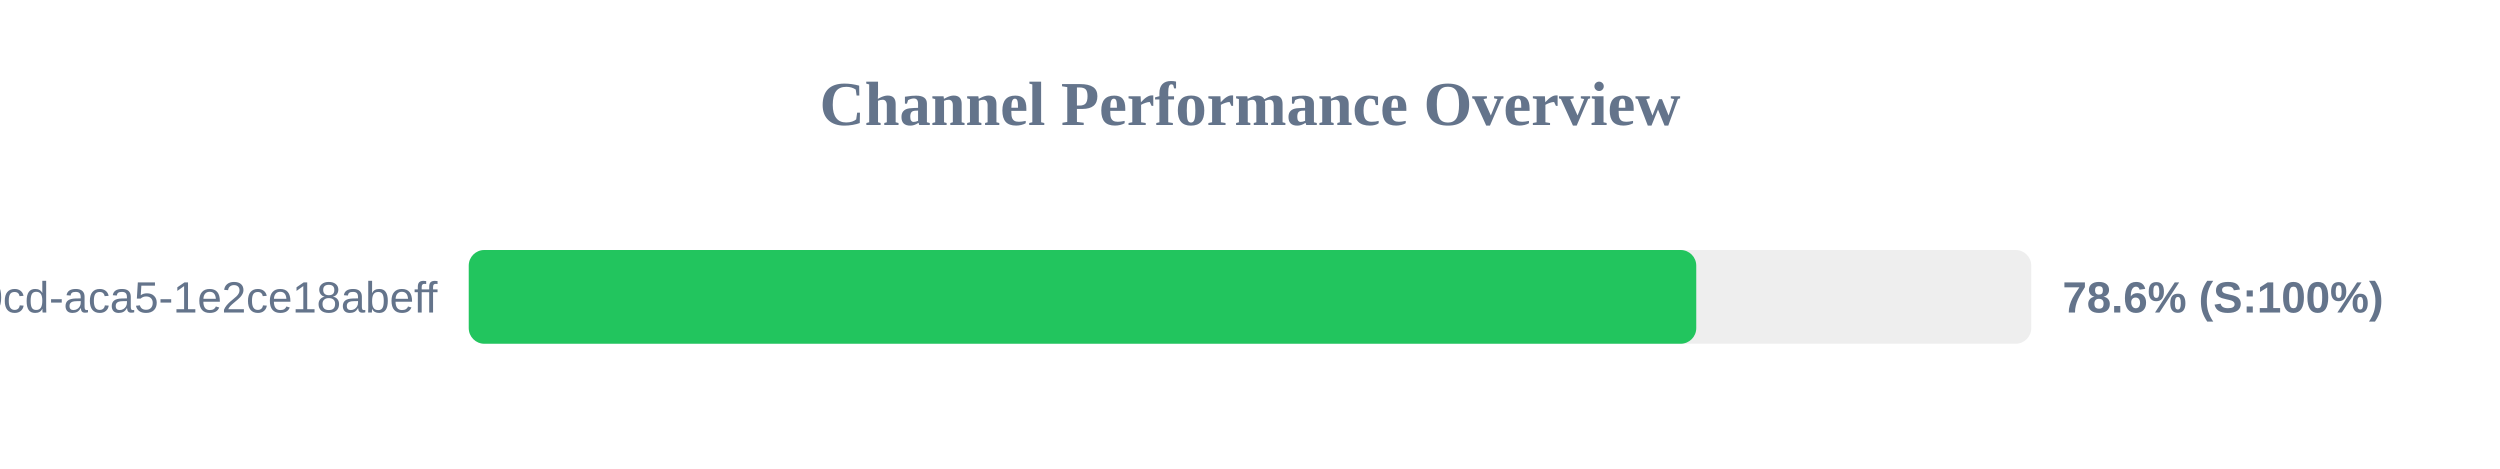
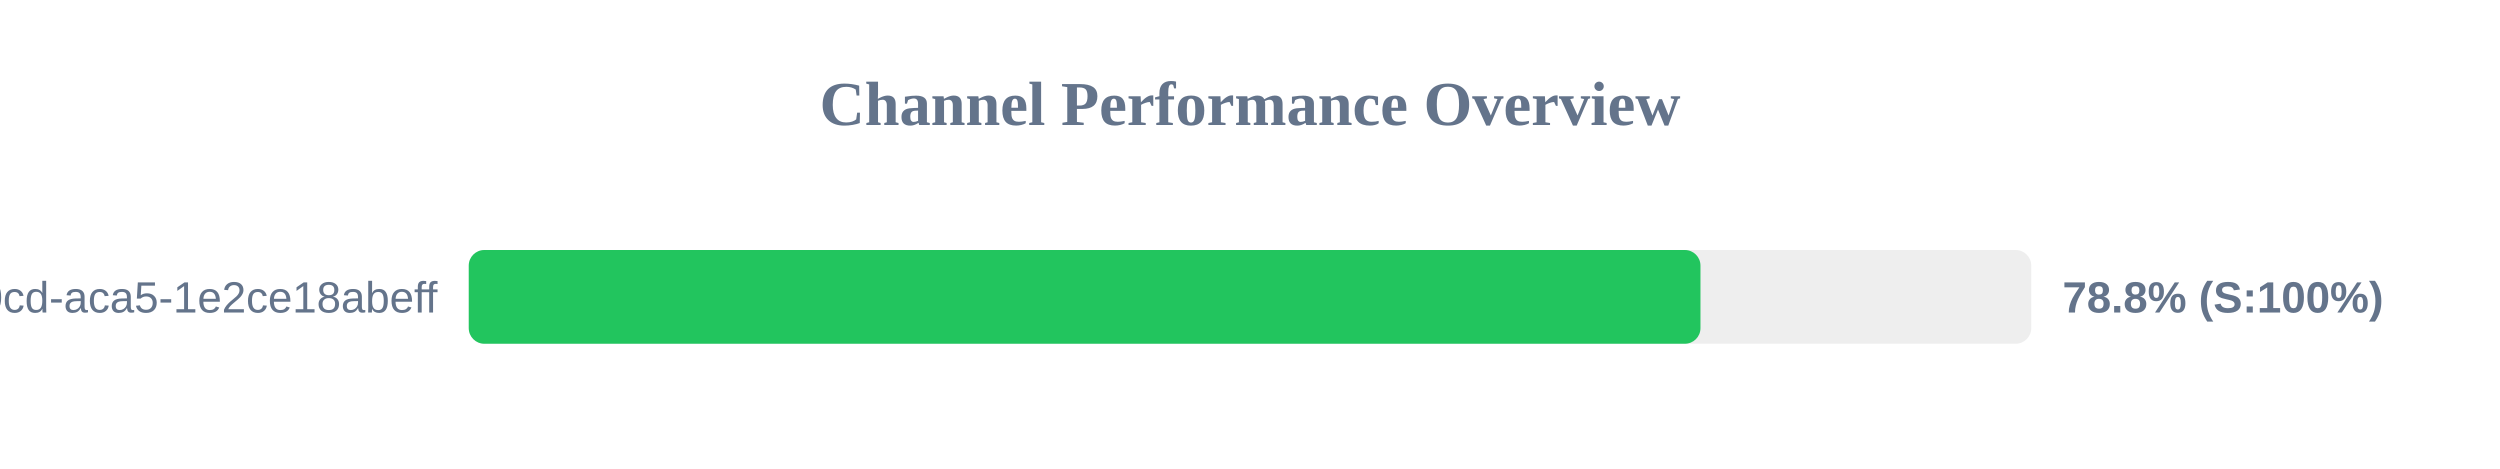
<svg xmlns="http://www.w3.org/2000/svg" width="800" height="150" version="1.1">
  <style>
        .row { font: 14px Arial; fill: #64748b; }
        .score { font: bold 14px Arial; fill: #64748b; }
    </style>
  <text x="400" y="40" text-anchor="middle" font-size="20px" font-weight="bold" fill="#64748b">Channel Performance Overview</text>
  <rect x="150" y="80" width="500" height="30" fill="#eee" rx="5" />
-   <rect x="150" y="80" width="392.8" height="30" fill="#22c55e" rx="5" />
+   <rect x="150" y="80" width="394.15" height="30" fill="#22c55e" rx="5" />
  <text x="140" y="100" text-anchor="end" class="row">?uuid=ebbeef45-0fd8-40cd-aca5-1e2ce18abeff</text>
-   <text x="660" y="100" text-anchor="start" class="score">78.6% (S:100%)</text>
+   <text x="660" y="100" text-anchor="start" class="score">78.8% (S:100%)</text>
</svg>
